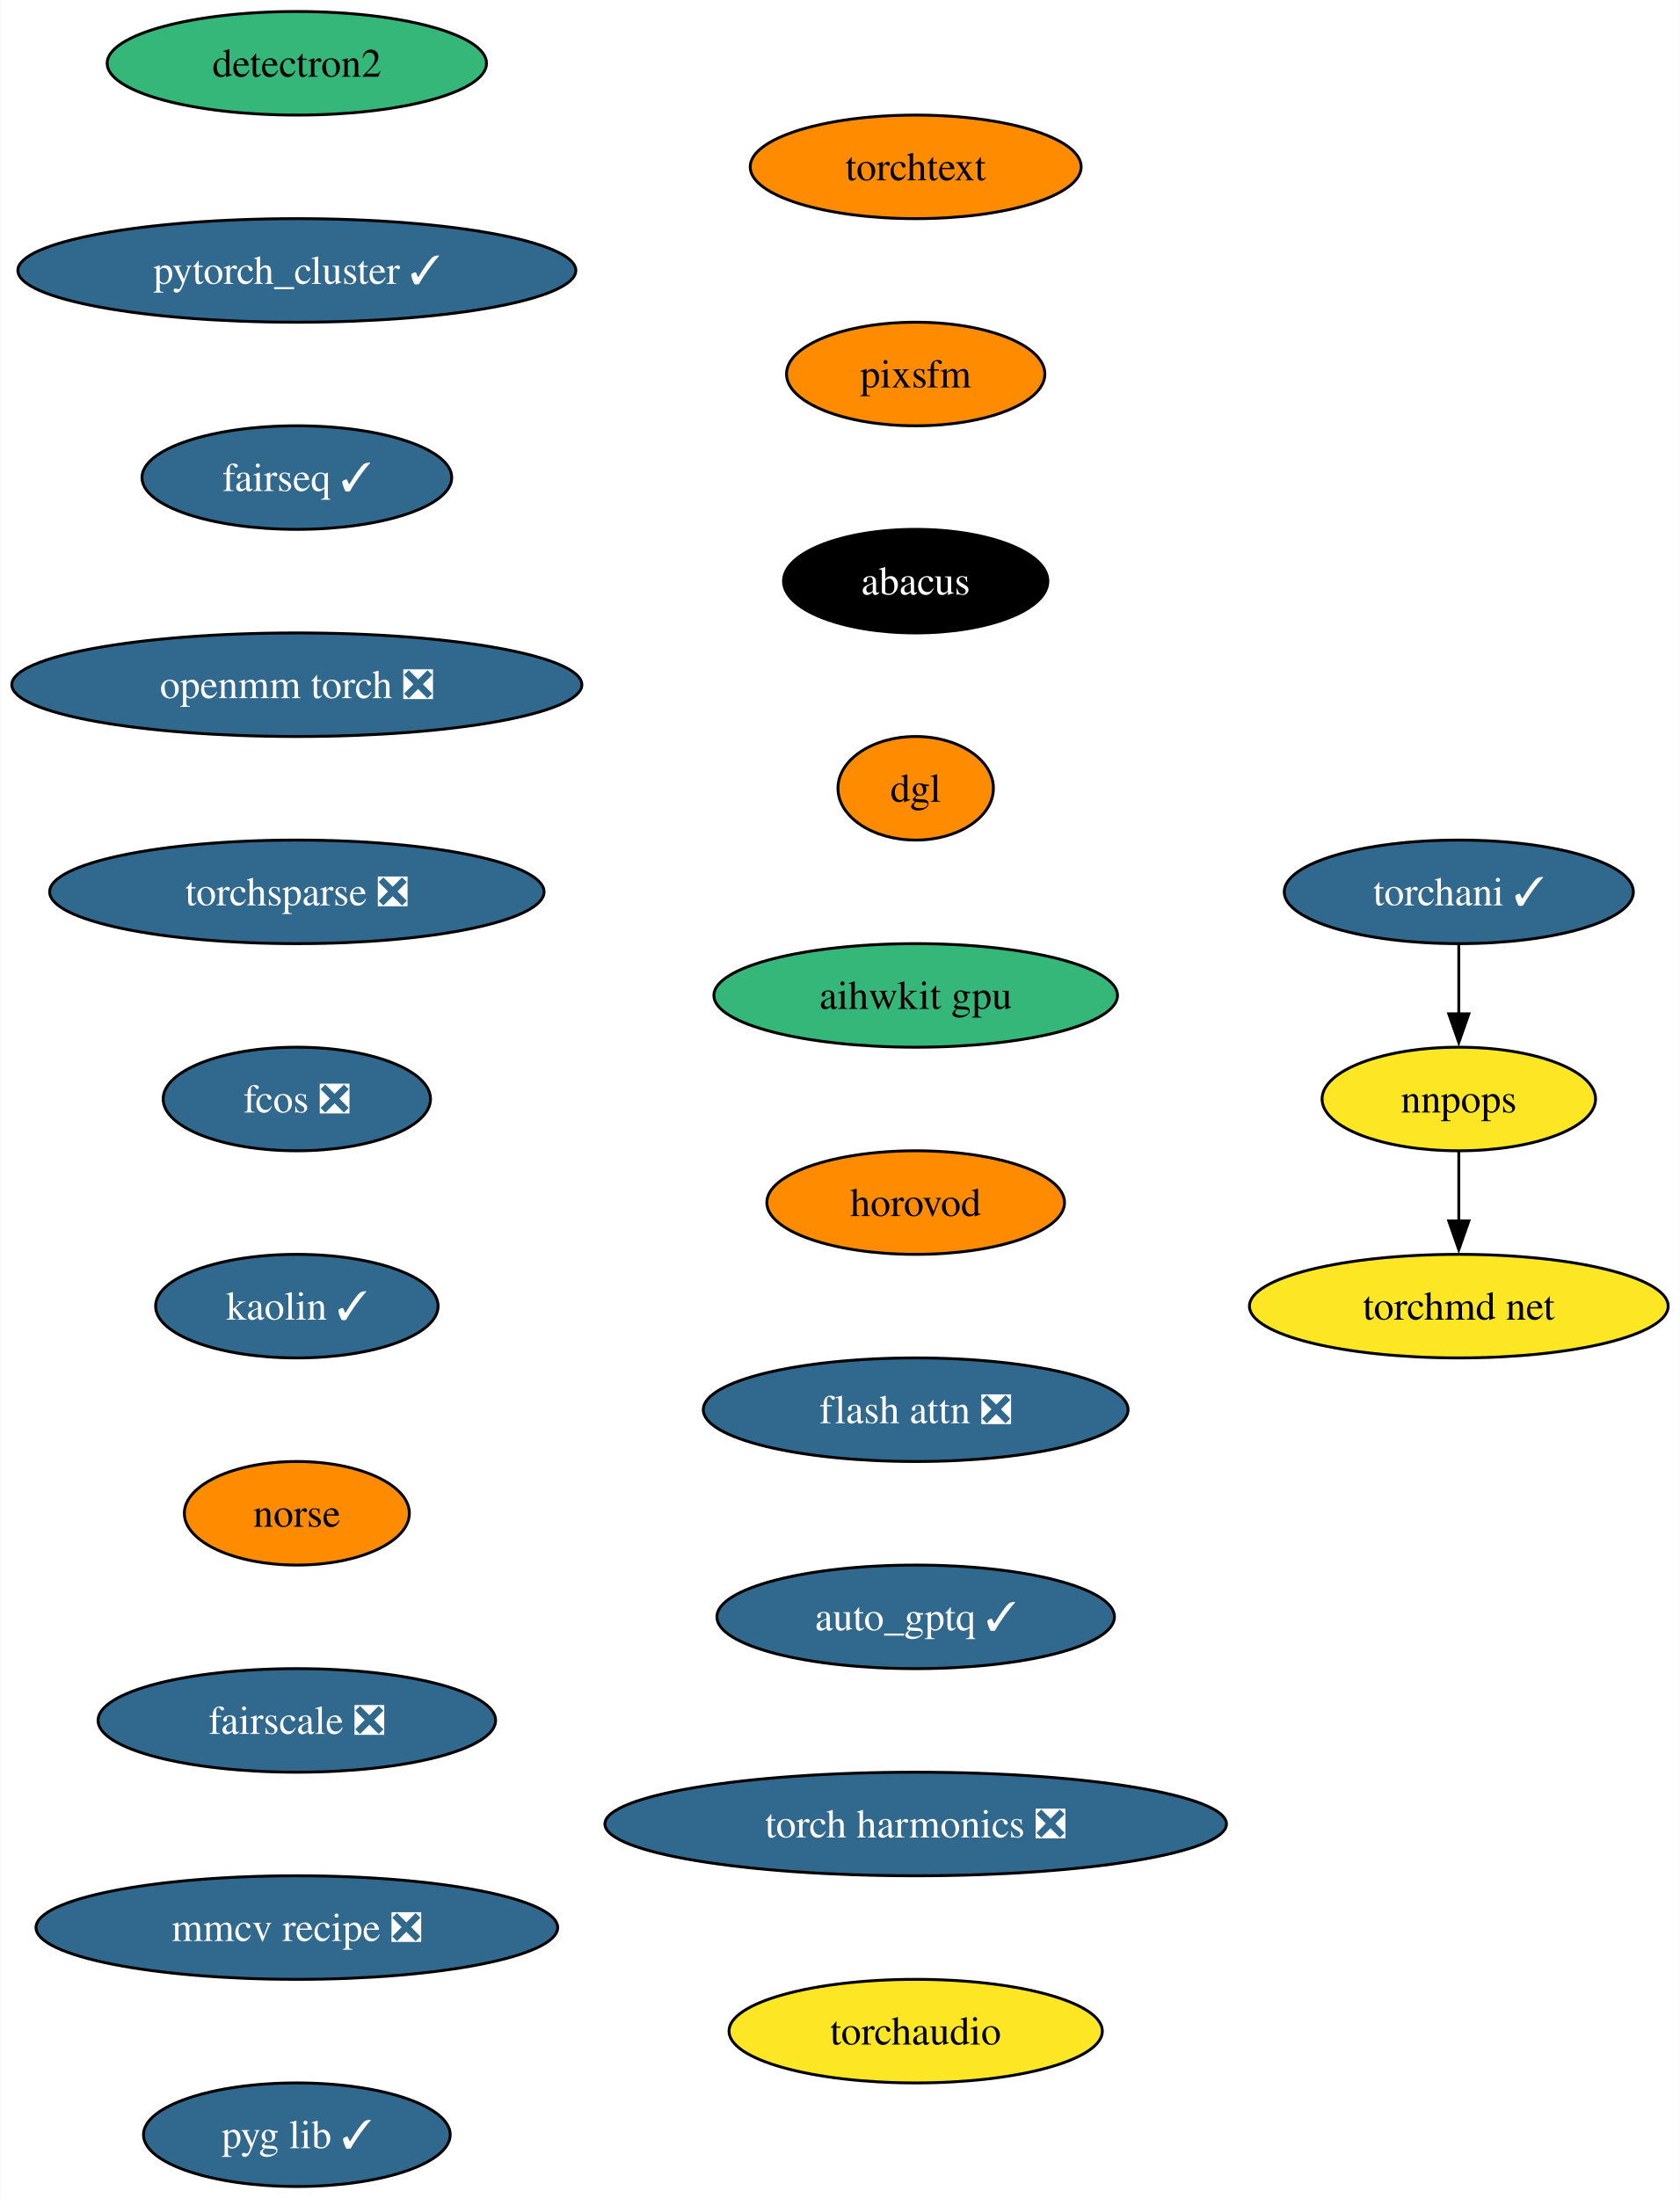
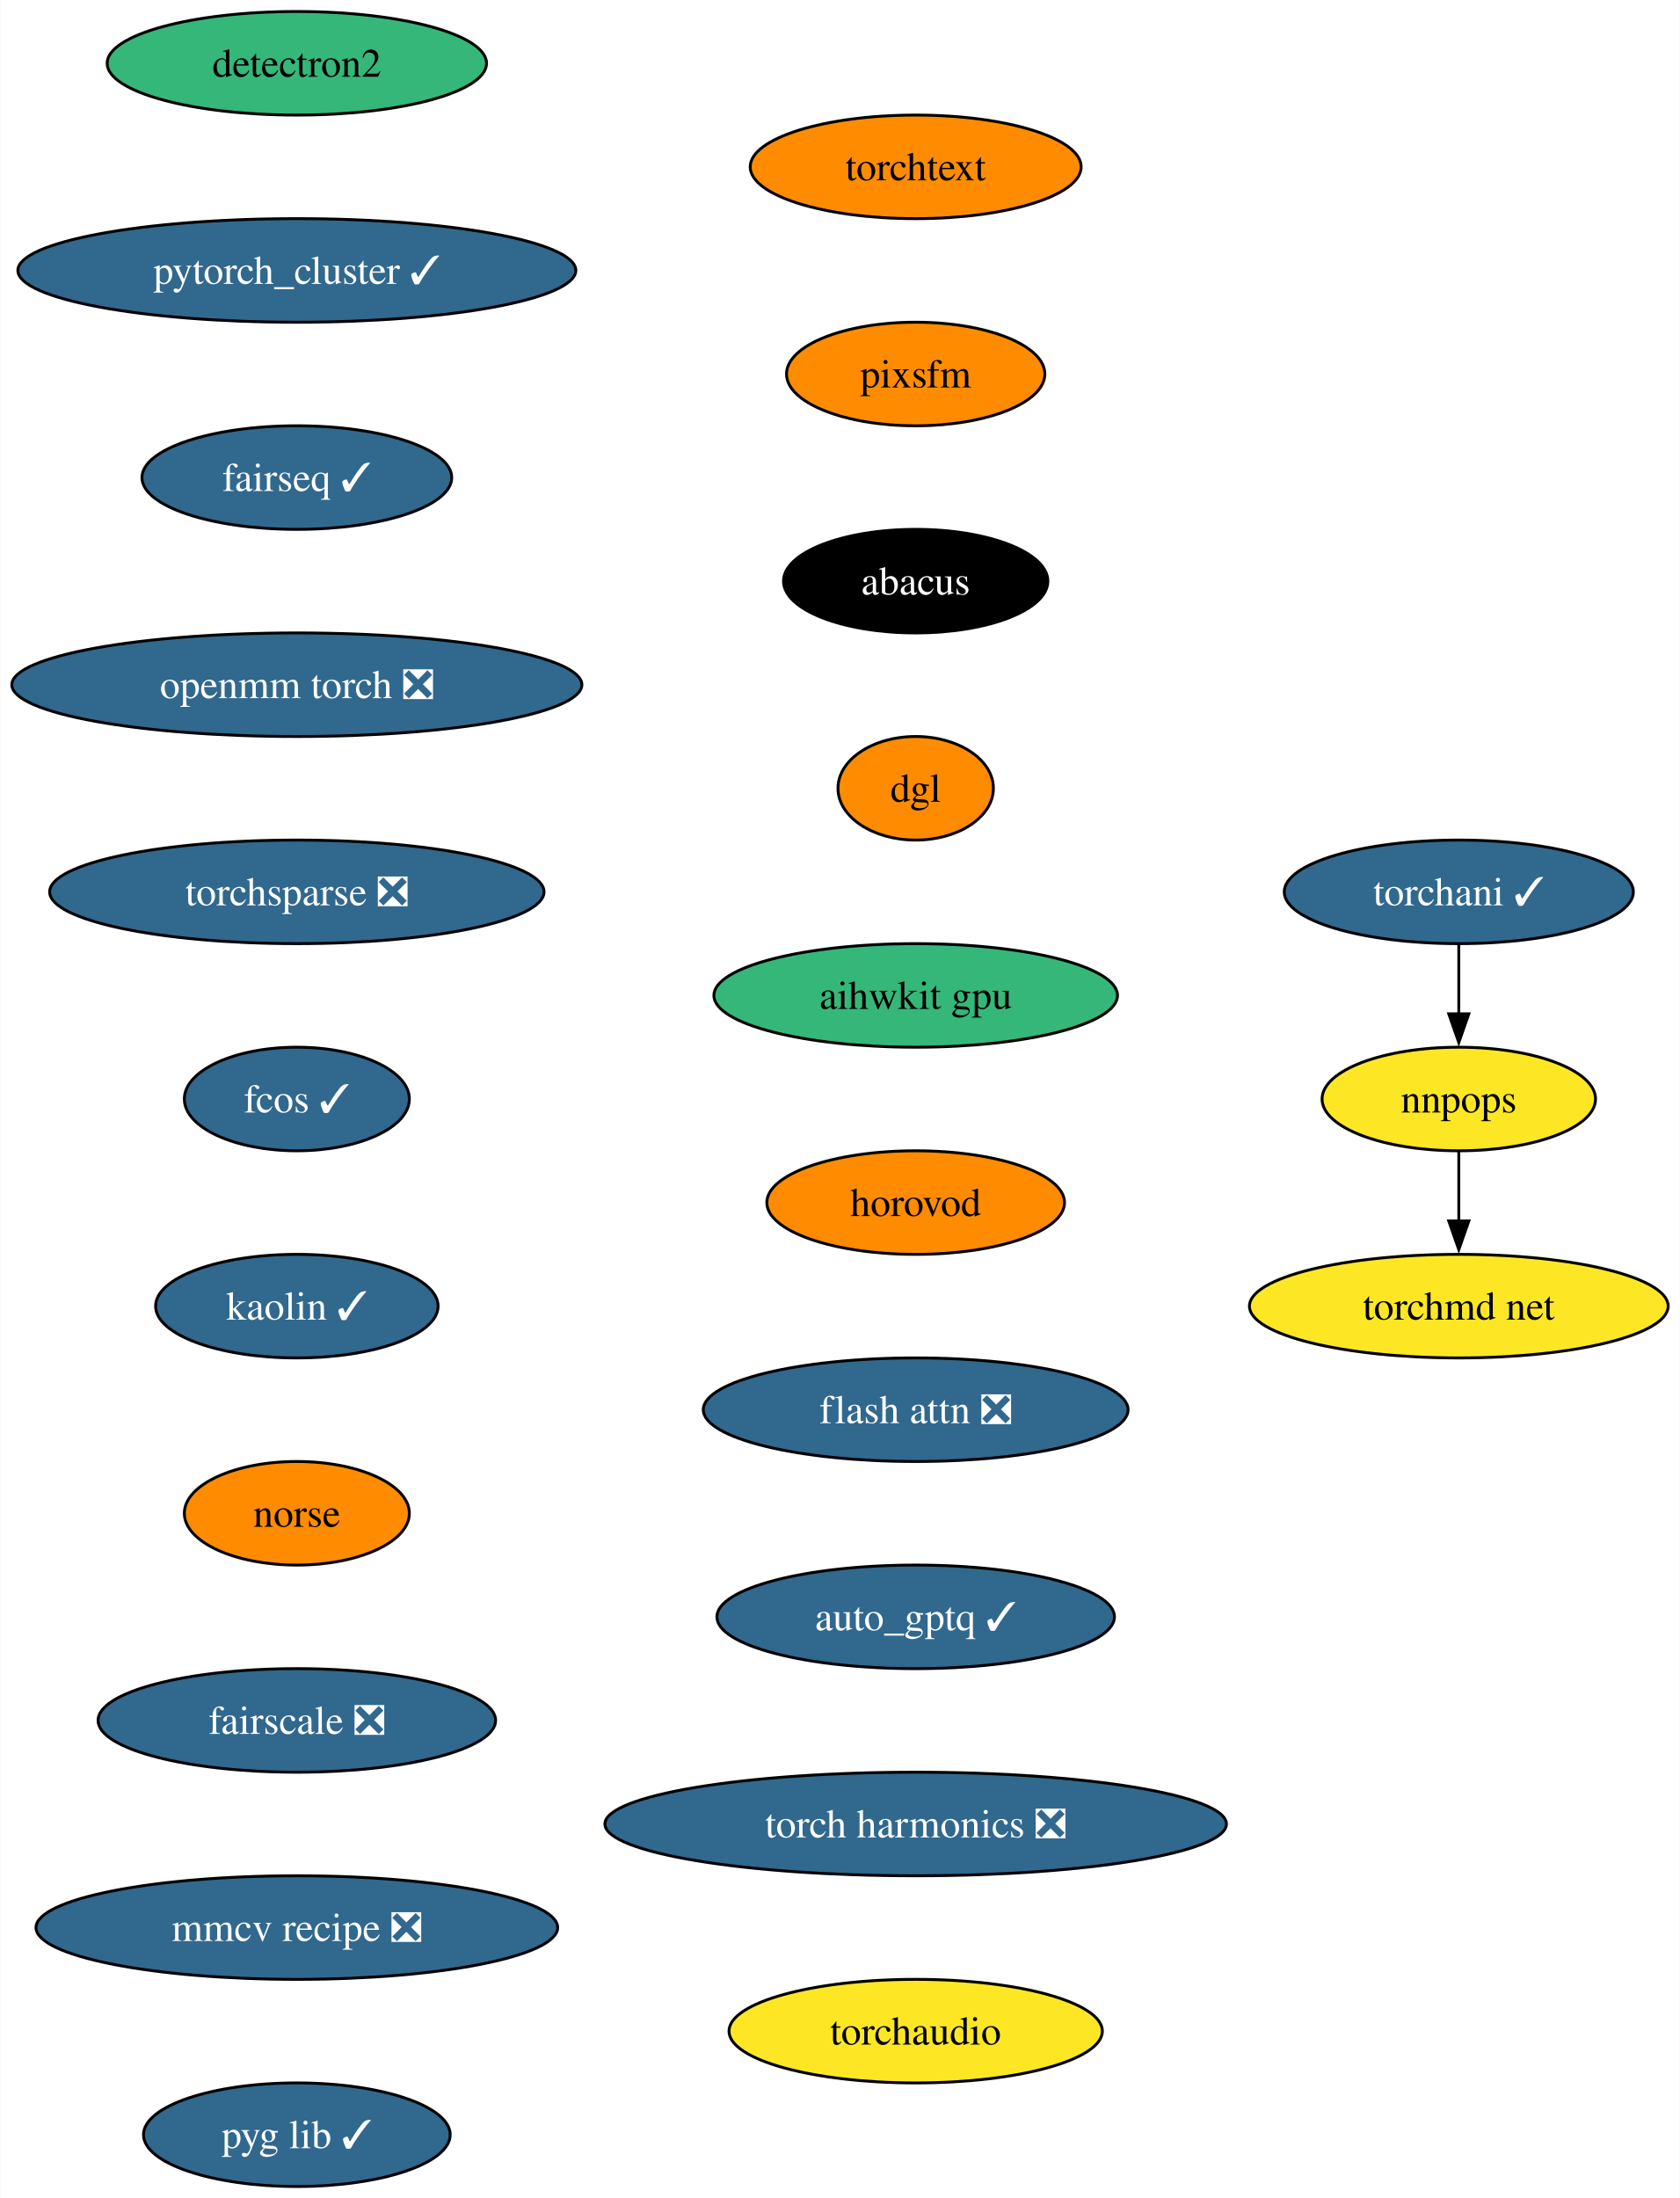
<svg xmlns="http://www.w3.org/2000/svg" xmlns:xlink="http://www.w3.org/1999/xlink" width="584pt" height="764pt" viewBox="0.00 0.00 583.78 764.00">
  <g id="graph0" class="graph" transform="scale(1 1) rotate(0) translate(4 760)">
    <polygon fill="white" stroke="none" points="-4,4 -4,-760 579.78,-760 579.78,4 -4,4" />
    <g id="node1" class="node">
      <g id="a_node1">
        <a xlink:href="https://github.com/conda-forge/detectron2-feedstock" xlink:title="detectron2">
          <ellipse fill="#35b779" stroke="black" cx="99.08" cy="-738" rx="65.94" ry="18" />
          <text text-anchor="middle" x="99.08" y="-733.33" font-family="Times,serif" font-size="14.00">detectron2</text>
        </a>
      </g>
    </g>
    <g id="node2" class="node">
      <g id="a_node2">
        <a xlink:href="https://github.com/conda-forge/pytorch_cluster-feedstock/pull/59" xlink:title="pytorch_cluster ✓">
          <ellipse fill="#31688e" stroke="black" cx="99.08" cy="-666" rx="96.98" ry="18" />
          <text text-anchor="middle" x="99.08" y="-661.33" font-family="Times,serif" font-size="14.00" fill="white">pytorch_cluster ✓</text>
        </a>
      </g>
    </g>
    <g id="node3" class="node">
      <g id="a_node3">
        <a xlink:href="https://github.com/conda-forge/fairseq-feedstock/pull/41" xlink:title="fairseq ✓">
          <ellipse fill="#31688e" stroke="black" cx="99.08" cy="-594" rx="53.84" ry="18" />
          <text text-anchor="middle" x="99.08" y="-589.33" font-family="Times,serif" font-size="14.00" fill="white">fairseq ✓</text>
        </a>
      </g>
    </g>
    <g id="node4" class="node">
      <g id="a_node4">
        <a xlink:href="https://github.com/conda-forge/openmm-torch-feedstock/pull/54" xlink:title="openmm torch ❎">
          <ellipse fill="#31688e" stroke="black" cx="99.08" cy="-522" rx="99.08" ry="18" />
          <text text-anchor="middle" x="99.08" y="-517.33" font-family="Times,serif" font-size="14.00" fill="white">openmm torch ❎</text>
        </a>
      </g>
    </g>
    <g id="node8" class="node">
      <g id="a_node8">
        <a xlink:href="https://github.com/conda-forge/torchsparse-feedstock/pull/38" xlink:title="torchsparse ❎">
          <ellipse fill="#31688e" stroke="black" cx="99.08" cy="-450" rx="85.93" ry="18" />
          <text text-anchor="middle" x="99.08" y="-445.32" font-family="Times,serif" font-size="14.00" fill="white">torchsparse ❎</text>
        </a>
      </g>
    </g>
    <g id="node5" class="node">
      <g id="a_node5">
        <a xlink:href="https://github.com/conda-forge/torchani-feedstock/pull/43" xlink:title="torchani ✓">
          <ellipse fill="#31688e" stroke="black" cx="503" cy="-450" rx="60.68" ry="18" />
          <text text-anchor="middle" x="503" y="-445.32" font-family="Times,serif" font-size="14.00" fill="white">torchani ✓</text>
        </a>
      </g>
    </g>
    <g id="node6" class="node">
      <g id="a_node6">
        <a xlink:href="https://github.com/conda-forge/nnpops-feedstock" xlink:title="nnpops">
          <ellipse fill="#fde725" stroke="black" cx="503" cy="-378" rx="47.53" ry="18" />
          <text text-anchor="middle" x="503" y="-373.32" font-family="Times,serif" font-size="14.00">nnpops</text>
        </a>
      </g>
    </g>
    <g id="edge4" class="edge">
      <path fill="none" stroke="black" d="M503,-431.7C503,-424.41 503,-415.73 503,-407.54" />
      <polygon fill="black" stroke="black" points="506.5,-407.62 503,-397.62 499.5,-407.62 506.5,-407.62" />
    </g>
    <g id="node7" class="node">
      <g id="a_node7">
        <a xlink:href="https://github.com/conda-forge/torchmd-net-feedstock" xlink:title="torchmd net">
          <ellipse fill="#fde725" stroke="black" cx="503" cy="-306" rx="72.78" ry="18" />
          <text text-anchor="middle" x="503" y="-301.32" font-family="Times,serif" font-size="14.00">torchmd net</text>
        </a>
      </g>
    </g>
    <g id="edge5" class="edge">
      <path fill="none" stroke="black" d="M503,-359.7C503,-352.41 503,-343.73 503,-335.54" />
      <polygon fill="black" stroke="black" points="506.5,-335.62 503,-325.62 499.5,-335.62 506.5,-335.62" />
    </g>
    <g id="node9" class="node">
      <g id="a_node9">
-         <a xlink:href="https://github.com/conda-forge/fcos-feedstock/pull/22" xlink:title="fcos ❎">
-           <ellipse fill="#31688e" stroke="black" cx="99.08" cy="-378" rx="46.47" ry="18" />
-           <text text-anchor="middle" x="99.08" y="-373.32" font-family="Times,serif" font-size="14.00" fill="white">fcos ❎</text>
+         <a xlink:href="https://github.com/conda-forge/fcos-feedstock/pull/22" xlink:title="fcos ✓">
+           <ellipse fill="#31688e" stroke="black" cx="99.08" cy="-378" rx="39.11" ry="18" />
+           <text text-anchor="middle" x="99.08" y="-373.32" font-family="Times,serif" font-size="14.00" fill="white">fcos ✓</text>
        </a>
      </g>
    </g>
    <g id="node10" class="node">
      <g id="a_node10">
        <a xlink:href="https://github.com/conda-forge/kaolin-feedstock/pull/30" xlink:title="kaolin ✓">
          <ellipse fill="#31688e" stroke="black" cx="99.08" cy="-306" rx="49.1" ry="18" />
          <text text-anchor="middle" x="99.08" y="-301.32" font-family="Times,serif" font-size="14.00" fill="white">kaolin ✓</text>
        </a>
      </g>
    </g>
    <g id="node11" class="node">
      <g id="a_node11">
        <a xlink:href="https://github.com/conda-forge/norse-feedstock" xlink:title="norse">
          <ellipse fill="#ff8c00" stroke="black" cx="99.08" cy="-234" rx="39.11" ry="18" />
          <text text-anchor="middle" x="99.08" y="-229.32" font-family="Times,serif" font-size="14.00">norse</text>
        </a>
      </g>
    </g>
    <g id="node12" class="node">
      <g id="a_node12">
        <a xlink:href="https://github.com/conda-forge/fairscale-feedstock/pull/36" xlink:title="fairscale ❎">
          <ellipse fill="#31688e" stroke="black" cx="99.08" cy="-162" rx="69.1" ry="18" />
          <text text-anchor="middle" x="99.08" y="-157.32" font-family="Times,serif" font-size="14.00" fill="white">fairscale ❎</text>
        </a>
      </g>
    </g>
    <g id="node13" class="node">
      <g id="a_node13">
        <a xlink:href="https://github.com/conda-forge/mmcv-recipe-feedstock/pull/36" xlink:title="mmcv recipe ❎">
          <ellipse fill="#31688e" stroke="black" cx="99.08" cy="-90" rx="90.67" ry="18" />
          <text text-anchor="middle" x="99.08" y="-85.33" font-family="Times,serif" font-size="14.00" fill="white">mmcv recipe ❎</text>
        </a>
      </g>
    </g>
    <g id="node14" class="node">
      <g id="a_node14">
        <a xlink:href="https://github.com/conda-forge/pyg-lib-feedstock/pull/32" xlink:title="pyg lib ✓">
          <ellipse fill="#31688e" stroke="black" cx="99.08" cy="-18" rx="53.31" ry="18" />
          <text text-anchor="middle" x="99.08" y="-13.32" font-family="Times,serif" font-size="14.00" fill="white">pyg lib ✓</text>
        </a>
      </g>
    </g>
    <g id="node15" class="node">
      <g id="a_node15">
        <a xlink:href="https://github.com/conda-forge/torchtext-feedstock" xlink:title="torchtext">
          <ellipse fill="#ff8c00" stroke="black" cx="314.2" cy="-702" rx="57.52" ry="18" />
          <text text-anchor="middle" x="314.2" y="-697.33" font-family="Times,serif" font-size="14.00">torchtext</text>
        </a>
      </g>
    </g>
    <g id="node16" class="node">
      <g id="a_node16">
        <a xlink:href="https://github.com/conda-forge/pixsfm-feedstock" xlink:title="pixsfm">
          <ellipse fill="#ff8c00" stroke="black" cx="314.2" cy="-630" rx="44.9" ry="18" />
          <text text-anchor="middle" x="314.2" y="-625.33" font-family="Times,serif" font-size="14.00">pixsfm</text>
        </a>
      </g>
    </g>
    <g id="node17" class="node">
      <g id="a_node17">
        <a xlink:href="https://github.com/conda-forge/abacus-feedstock" xlink:title="abacus">
          <ellipse fill="#000000" stroke="black" cx="314.2" cy="-558" rx="45.95" ry="18" />
          <text text-anchor="middle" x="314.2" y="-553.33" font-family="Times,serif" font-size="14.00" fill="white">abacus</text>
        </a>
      </g>
    </g>
    <g id="node18" class="node">
      <g id="a_node18">
        <a xlink:href="https://github.com/conda-forge/dgl-feedstock" xlink:title="dgl">
          <ellipse fill="#ff8c00" stroke="black" cx="314.2" cy="-486" rx="27.01" ry="18" />
          <text text-anchor="middle" x="314.2" y="-481.32" font-family="Times,serif" font-size="14.00">dgl</text>
        </a>
      </g>
    </g>
    <g id="node19" class="node">
      <g id="a_node19">
        <a xlink:href="https://github.com/conda-forge/aihwkit-gpu-feedstock" xlink:title="aihwkit gpu">
          <ellipse fill="#35b779" stroke="black" cx="314.2" cy="-414" rx="70.15" ry="18" />
          <text text-anchor="middle" x="314.2" y="-409.32" font-family="Times,serif" font-size="14.00">aihwkit gpu</text>
        </a>
      </g>
    </g>
    <g id="node20" class="node">
      <g id="a_node20">
        <a xlink:href="https://github.com/conda-forge/horovod-feedstock" xlink:title="horovod">
          <ellipse fill="#ff8c00" stroke="black" cx="314.2" cy="-342" rx="51.74" ry="18" />
          <text text-anchor="middle" x="314.2" y="-337.32" font-family="Times,serif" font-size="14.00">horovod</text>
        </a>
      </g>
    </g>
    <g id="node21" class="node">
      <g id="a_node21">
        <a xlink:href="https://github.com/conda-forge/flash-attn-feedstock/pull/20" xlink:title="flash attn ❎">
          <ellipse fill="#31688e" stroke="black" cx="314.2" cy="-270" rx="73.83" ry="18" />
          <text text-anchor="middle" x="314.2" y="-265.32" font-family="Times,serif" font-size="14.00" fill="white">flash attn ❎</text>
        </a>
      </g>
    </g>
    <g id="node22" class="node">
      <g id="a_node22">
        <a xlink:href="https://github.com/conda-forge/auto_gptq-feedstock/pull/13" xlink:title="auto_gptq ✓">
          <ellipse fill="#31688e" stroke="black" cx="314.2" cy="-198" rx="69.1" ry="18" />
          <text text-anchor="middle" x="314.2" y="-193.32" font-family="Times,serif" font-size="14.00" fill="white">auto_gptq ✓</text>
        </a>
      </g>
    </g>
    <g id="node23" class="node">
      <g id="a_node23">
        <a xlink:href="https://github.com/conda-forge/torch-harmonics-feedstock/pull/6" xlink:title="torch harmonics ❎">
          <ellipse fill="#31688e" stroke="black" cx="314.2" cy="-126" rx="108.03" ry="18" />
          <text text-anchor="middle" x="314.2" y="-121.33" font-family="Times,serif" font-size="14.00" fill="white">torch harmonics ❎</text>
        </a>
      </g>
    </g>
    <g id="node24" class="node">
      <g id="a_node24">
        <a xlink:href="https://github.com/conda-forge/torchaudio-feedstock" xlink:title="torchaudio">
          <ellipse fill="#fde725" stroke="black" cx="314.2" cy="-54" rx="64.89" ry="18" />
          <text text-anchor="middle" x="314.2" y="-49.33" font-family="Times,serif" font-size="14.00">torchaudio</text>
        </a>
      </g>
    </g>
  </g>
</svg>
